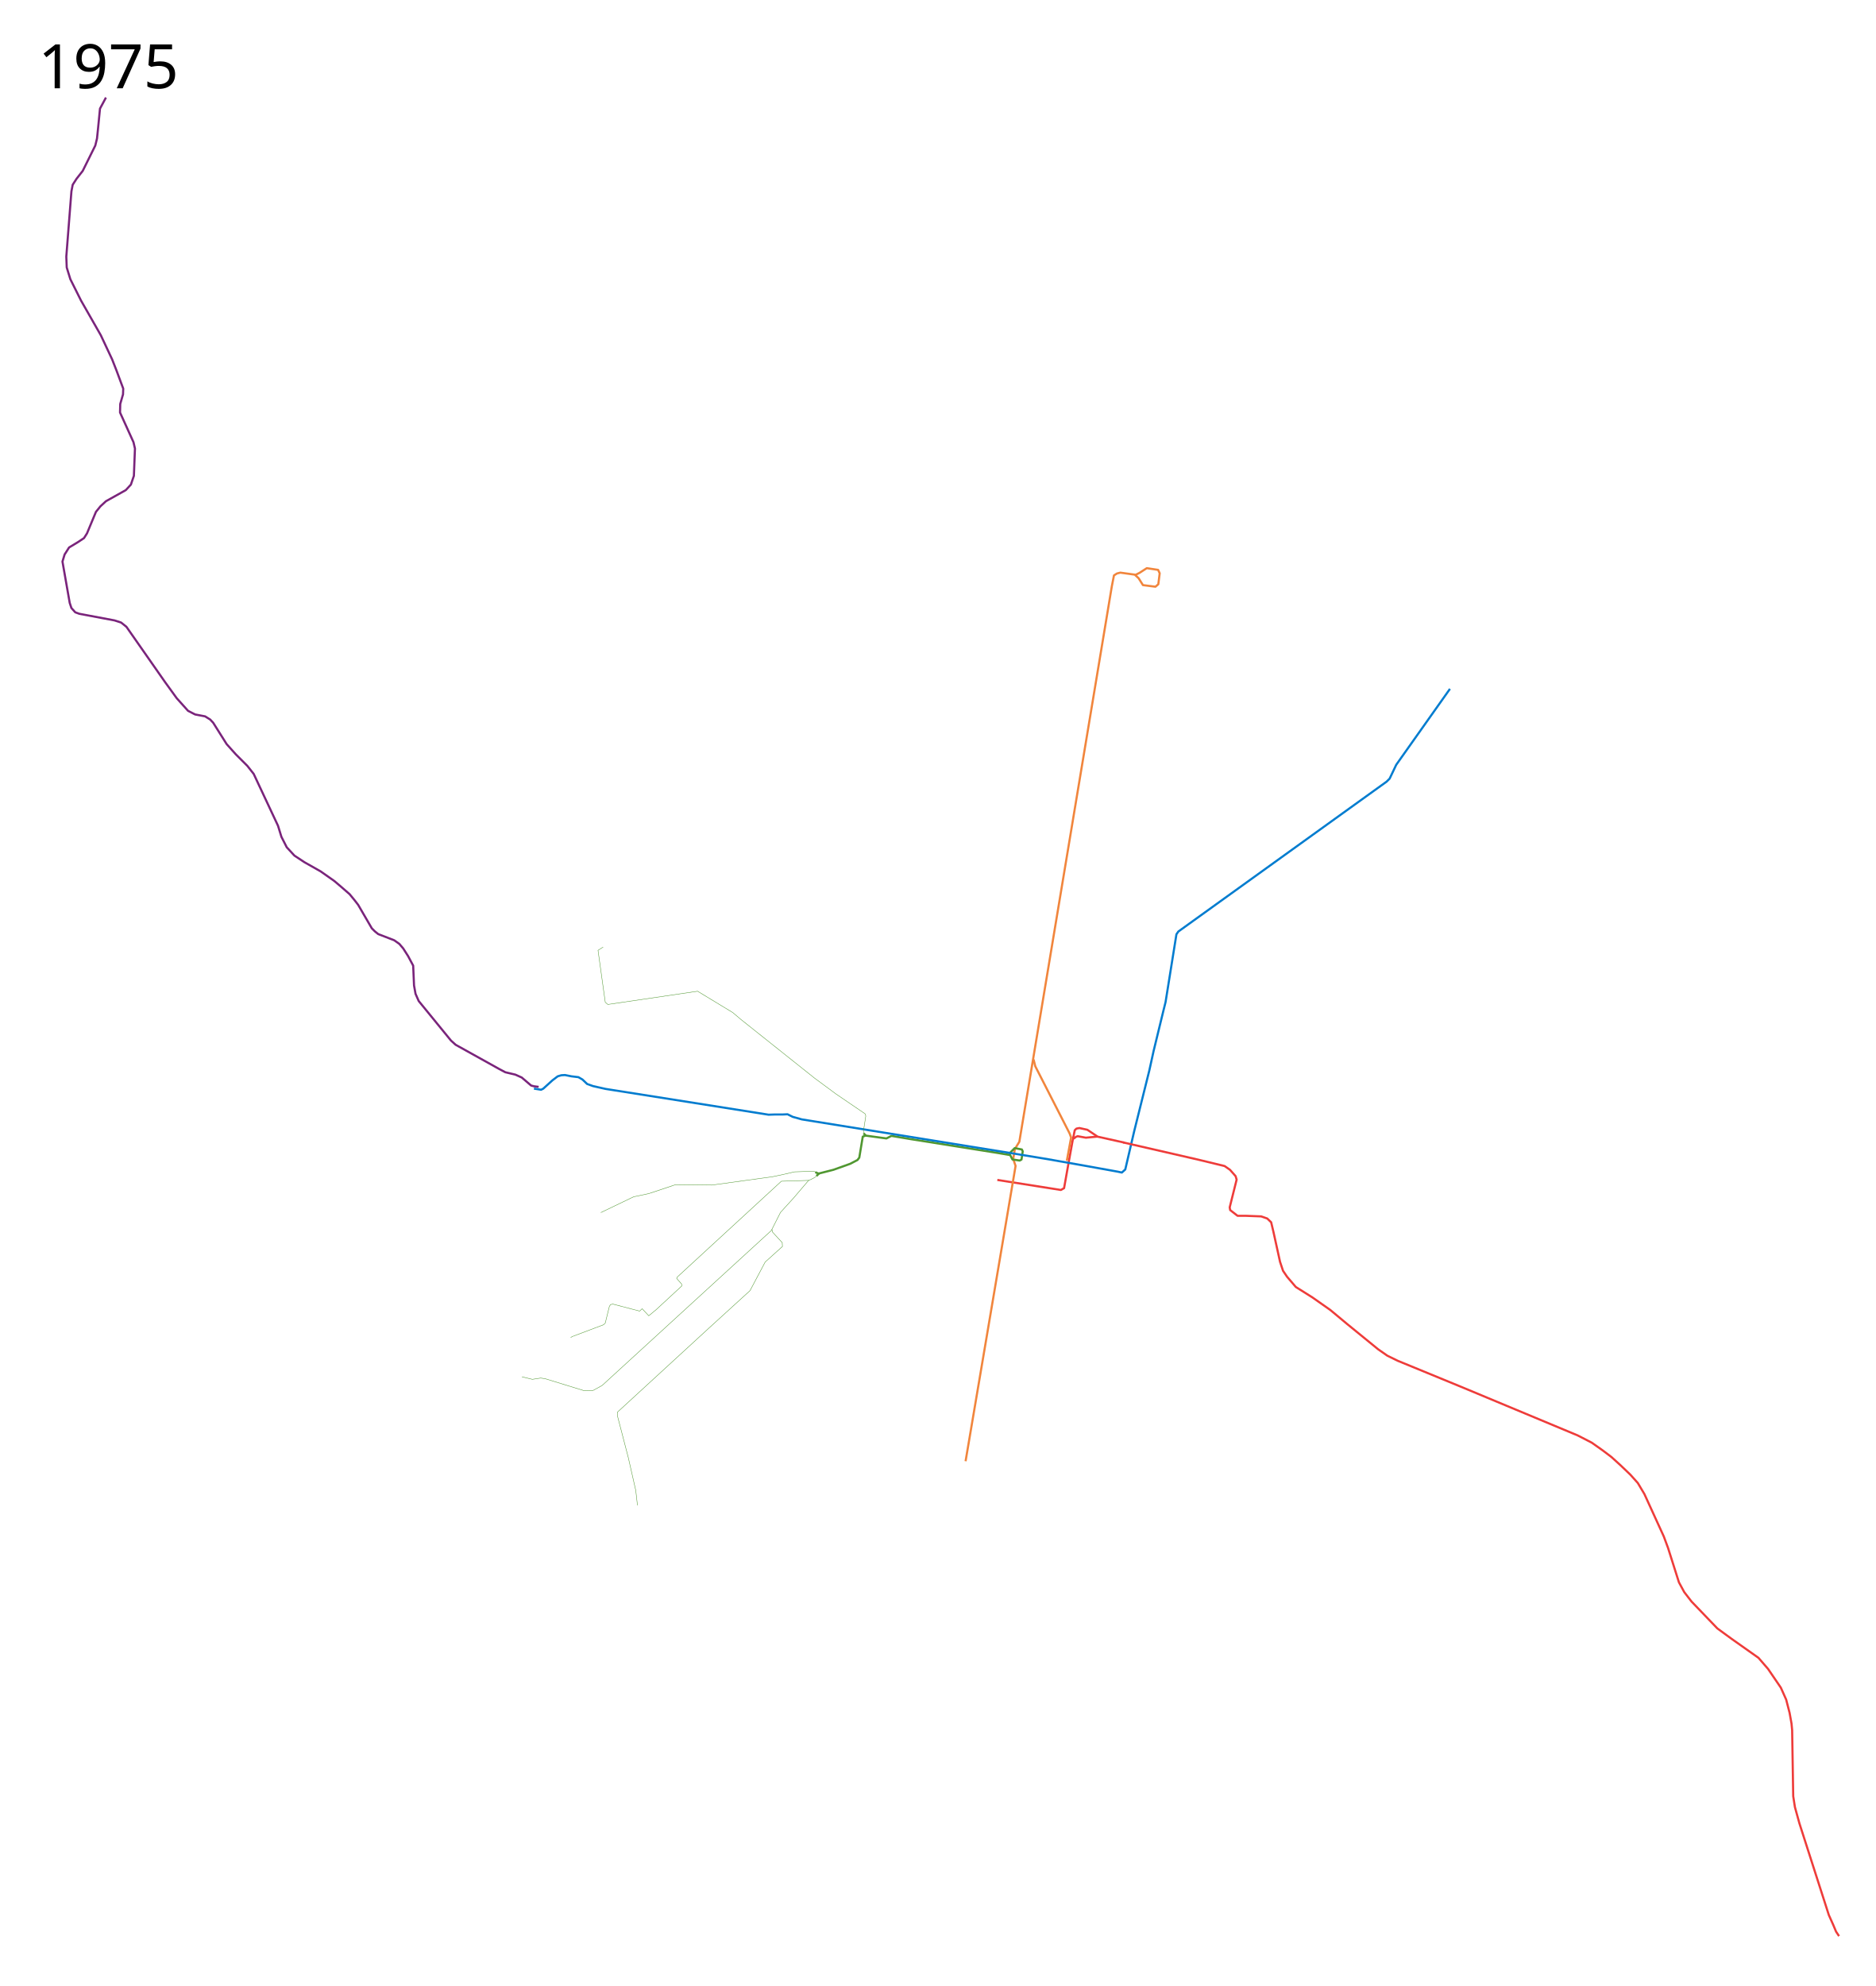
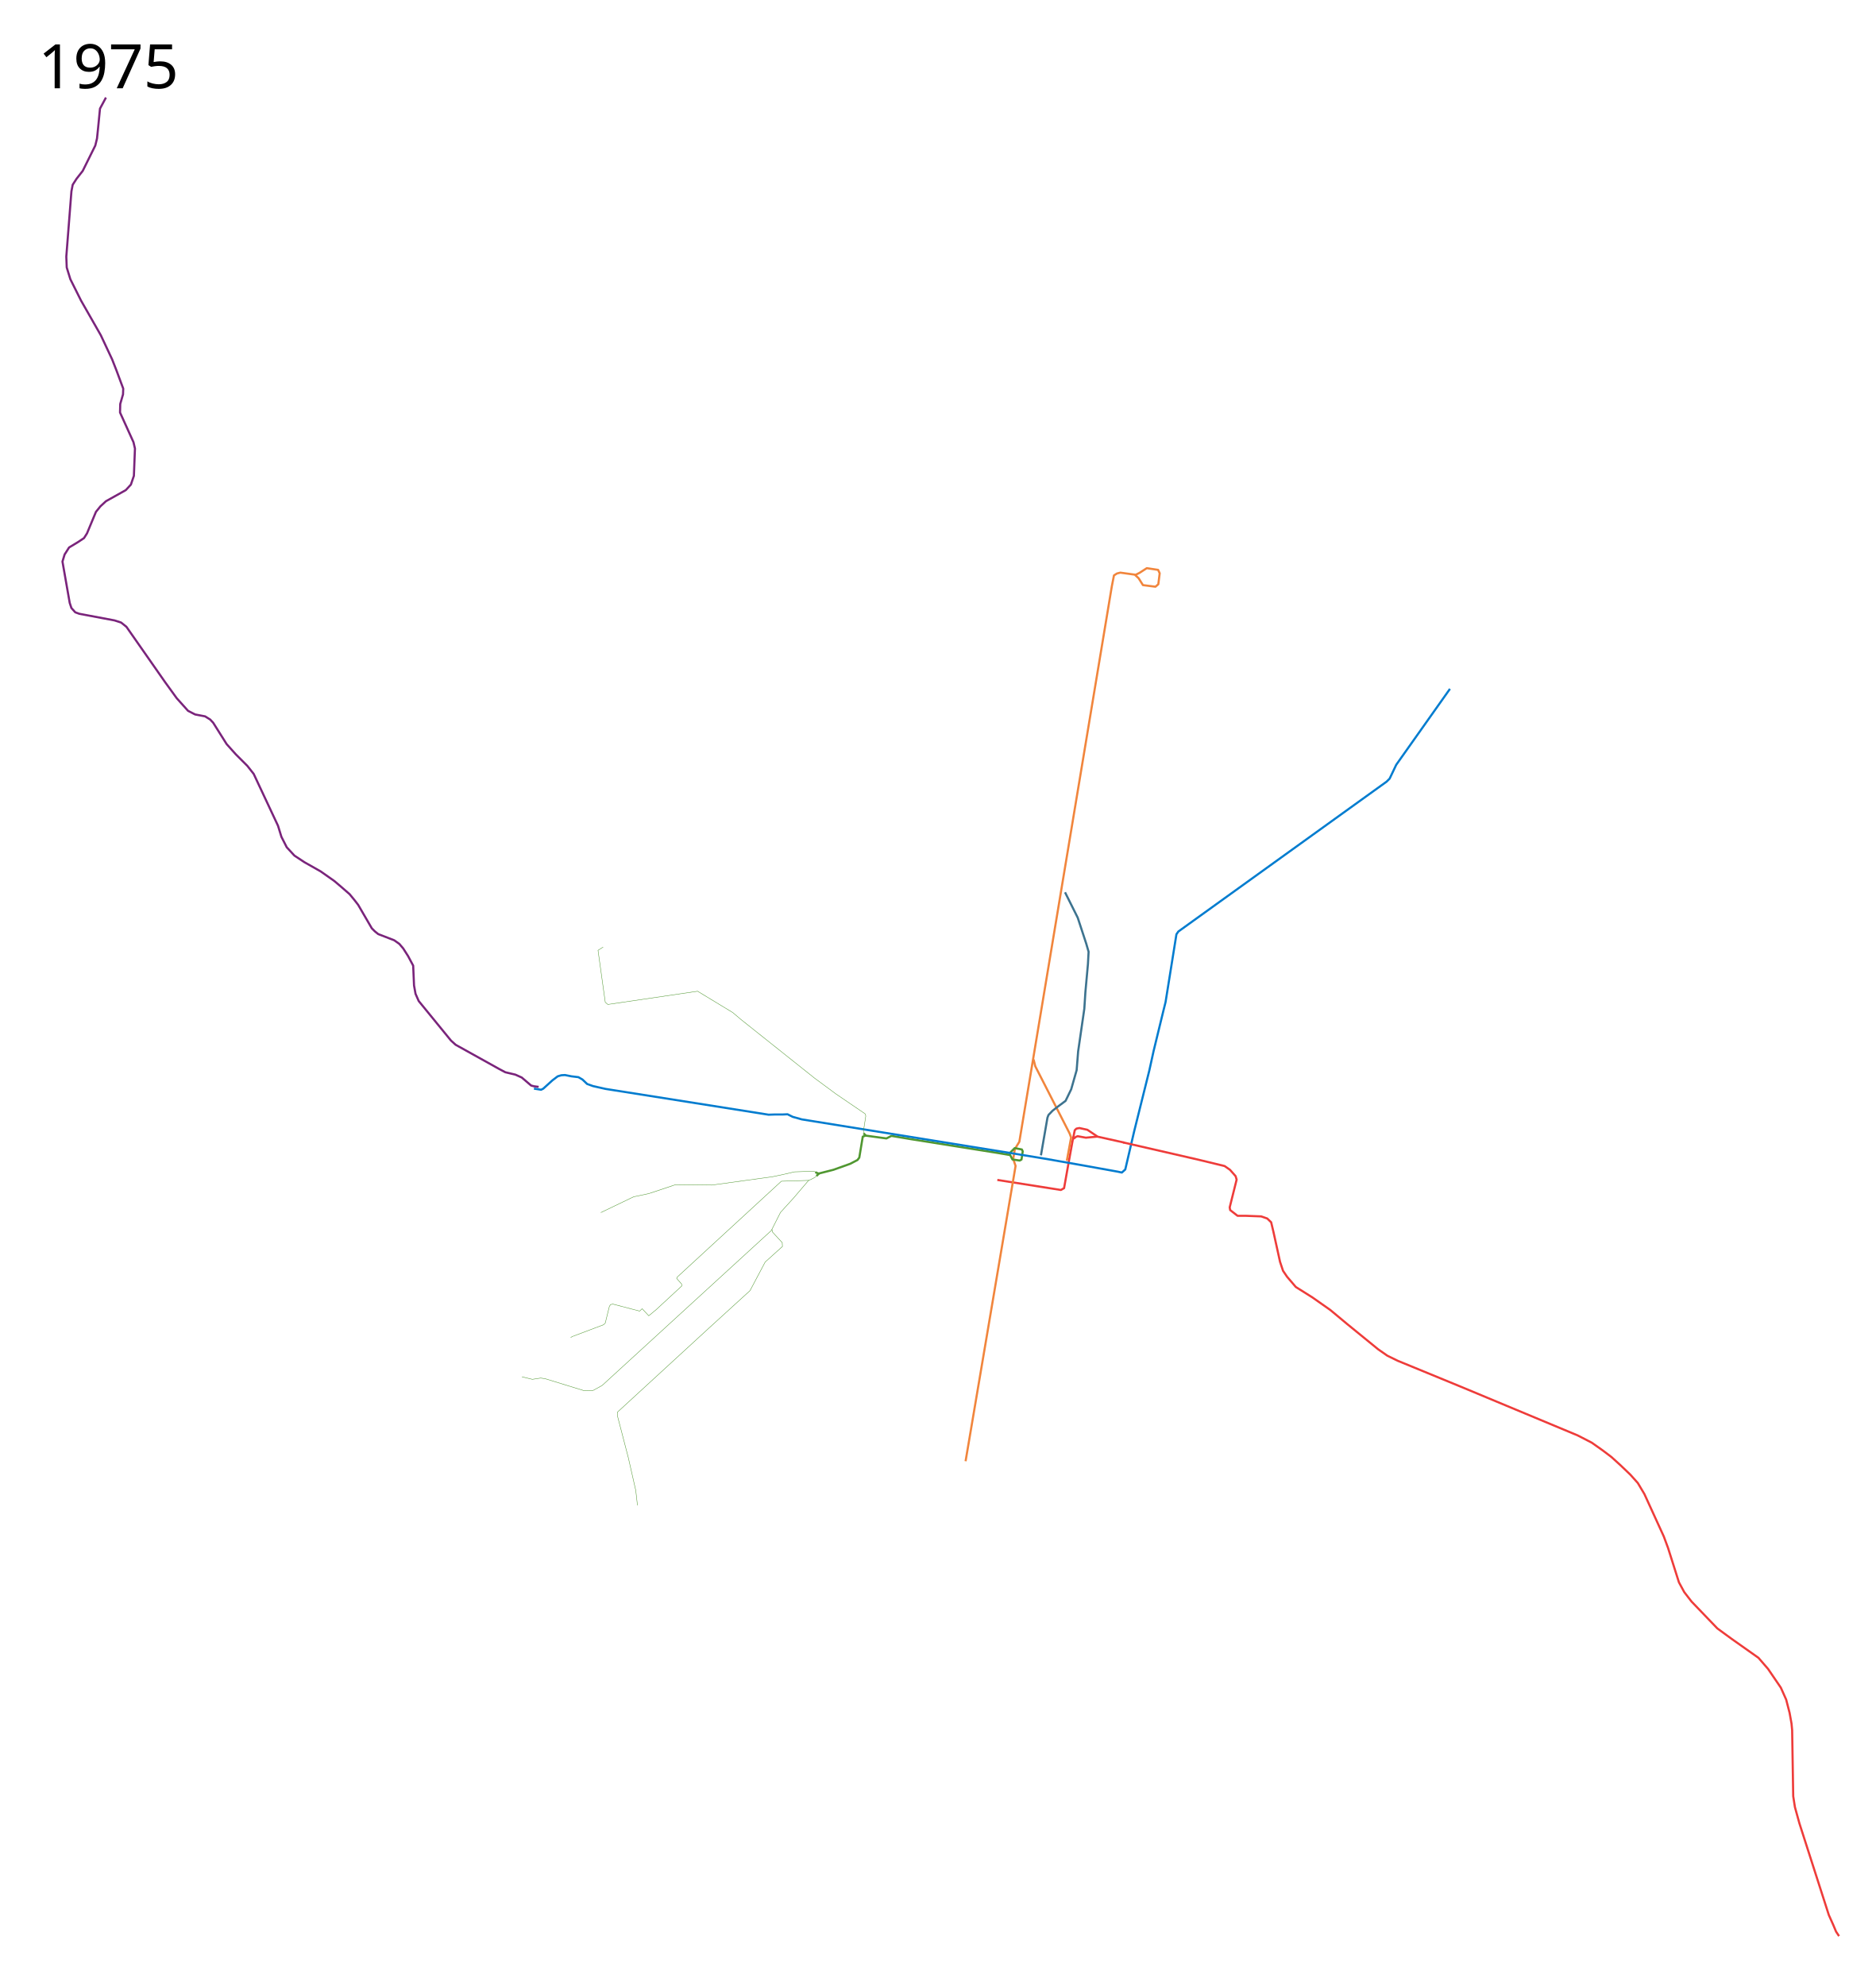
<svg xmlns="http://www.w3.org/2000/svg" width="4398" height="4656.706" viewBox="0, 0, 4398, 4656.706">
  <path d="M2339 2766.706l149 23.5 7.5-4.25 9.75-54.75 10.5-57.75 4.846-23.356 3.852-3.756 6.98-1.372 18.674 4.084 24.148 16.15 62.75 14" fill="none" stroke="#ee3c3a" stroke-width="5" stroke-linejoin="round" />
  <path d="M2574.453 2664.988l-27.905 2.616-19.185-3.488-3.924 1.526-5.668 4.36" fill="none" stroke="#ee3c3a" stroke-width="5" stroke-linejoin="round" />
  <path d="M2264.5 3426.206l95-560.5 22.266-131.881-5.598-16.386 3.989-23.349 10.443-16.951 8.4-50.433 208.5-1252 5-25.5 7-4.5 8-2 36 5 9-4.5 17-11 26.5 4 3.75 8-3.25 25.75-6.75 5.75-29.25-3.75-10.25-16.25-9.5-8.75" fill="none" stroke="#f1853c" stroke-width="5" stroke-linejoin="round" />
  <path d="M2424 2484.206l4 16 80.5 157.5 3.5 9.5-10 54.5" fill="none" stroke="#f1853c" stroke-width="5" stroke-linejoin="round" />
  <path d="M1912.017 2748.578l7.778 3.182 34.648-8.839 39.598-14.142 16.97-8.838 4.243-5.657 8.132-49.144 6.364-2.475 49.144 6.717 11.667-6.01 46.316 7.778 202.586 32.174 29.665 5.04 5.272 10.292 17.145 2.578 4.142-2.399 2.834-19.184-1.962-4.36-16.787-3.27-13.734 13.734" fill="none" stroke="#509731" stroke-width="5" stroke-linejoin="round" />
  <path d="M1252.257 2552.56l16.743 2.646 5-2.5 21.5-19.5 12.5-9.5 8.5-2.5 8.5-.5 15 3 16.5 2 9.5 5.5 11 10.5 14 5 29 6.5 382.5 60.5 15-.5h18.5l11-.5 12 6 21.5 6 490 79 88 14.5 90.5 16 72 13 9.991 2.134 8.009-7.134 21-90 35.5-142.5 10-45.5 23-94.5 5-20 25.5-159 4.5-6.5 488.5-351.5 7-7 15.5-32.5 126-178" fill="none" stroke="#027ccf" stroke-width="5" stroke-linejoin="round" />
  <path d="M2634 2678.706l176.793 40.586 61.121 14.79 12.728 8.84 13.082 14.849 2.474 8.131-16.263 65.054 1.06 6.364 17.325 13.435h18.738l36.77 1.414 14.142 4.95 9.192 8.84 5.303 22.273 15.535 70.474 7 21 9.5 14 20.5 24 39 24.5 42 29.5 39 32.5 73 59.5 21.5 15 24.5 12 148.5 61 273.5 114 33 17 25.5 18 20.5 15.5 21.5 19.5 23 22 17.5 19.5 15.5 26 16 35 29.5 64.5 10 27 25.5 80.5 12.5 23 17 22 60.5 63 33.5 24.5 63 44.5 22.5 26 30 44 12.5 28 8 31 4.5 25 1.5 15.5 2.5 155 4 25.5 10.5 38 69 215 10.5 23.5 6.5 15.5 7 10.5" fill="none" stroke="#ee3c3a" stroke-width="5" stroke-linejoin="round" />
  <path d="M1263.246 2548.467l-10.96-1.414-6.717-1.768-21.92-18.738-14.85-6.718-23.688-5.657-14.111-7.466-102.5-57-11-10-75.5-92.5-7.5-17-3.5-19.5-2-46.5-12-22.5-11.5-18-9-10.5-12-8.5-37.5-14.5-8-6.5-7-7-32-55-8.5-11-11.5-14-23-20-13-11-32-22.5-38-21.5-23.5-15.5-18-19.5-12.5-24.5-8-26-57-121.5-15-19-27-27-21.5-24-31.5-50-7-7.5-12-7.5-23.5-4.5-16.5-8.5-26.5-29.5-27.5-38-90.5-129.5-12.5-10-15.5-5-82.5-15.5-9.5-3.5-9-10-4-12-17-97 5-16.5 10.5-16.5 21.5-13 13.5-9 7-11 21-50.5 10.5-13 13-12 46.5-26 12-13 7-20.5 2.5-64-3.5-15-31.5-69.5.5-20 6.5-22.5.5-13.5-16-43-10-25.5-26.5-56.5-46.5-81.5-25-50-8.5-27.5-1-25.5 12-153 3-15.5 9-14 14.5-18.5 29.5-59.5 4-16.5 2.5-24 4.5-46 14-26" fill="none" stroke="#7a247b" stroke-width="5" stroke-linejoin="round" />
  <path d="M1914.845 2757.417l6.01-6.01M2030.457 2662.311l-5.303-4.95" fill="none" stroke="#509731" stroke-width="5" stroke-linejoin="round" />
  <path d="M2026 2657.206l-1-5 5.5-35.5-1.5-5-69-47-50-37-172-137-19.5-16.5-82.5-50-210.5 31-6-5-17-122 12-7.5M1913 2748.206l-4.5-2-45 1.5-30.5 7-21.5 4.5-142 19.5-85-1-63 21-35.5 7.5-77 37M1916 2757.206l-8.5 5.5-11.5 5.5-35 41-30.5 33.5-21.5 42.5-397 363.5-21 11.5-21.5.5-91-28-10.5-1.5-19.5 3-24.5-6" fill="none" stroke="#509731" />
  <path d="M1810.5 2882.706l1 6 23 25 .5 9-40.5 36.5-35.5 67-96 87.5-215 197.5v8.5l25.5 98 17.5 77 4 35M1897 2767.706l-64.5 2-244.5 225-1 3 11.5 13 .5 4.5-60 55.5-17.5 14.5-15.5-16.5-6 5.5-63-16.5-5.5 1.5-2.5 4.5-9.5 38.5-4 4-73 27.5-4.202 2.53" fill="none" stroke="#509731" />
  <text x="89.453" y="4554.671" style="-inkscape-font-specification:Sans" font-size="144" font-weight="400" font-family="Sans" />
  <text x="89.453" y="206.961" style="-inkscape-font-specification:Sans" font-size="144" font-weight="400" font-family="Sans">
    <tspan x="89.453" y="206.961">1975</tspan>
  </text>
+   <path d="M2497.75 2092.206l29.75 59.5 20 61 5.5 19-1.5 28.5-6 66-2.5 39-14.5 100-3.5 44-12.822 44.97-13.156 27.097-17.876 13.298-12.645 9.81-9.592 10.029-2.398 6.322-15.26 88.293" fill="none" stroke="#3d738f" stroke-width="5" stroke-linejoin="round" />
</svg>
